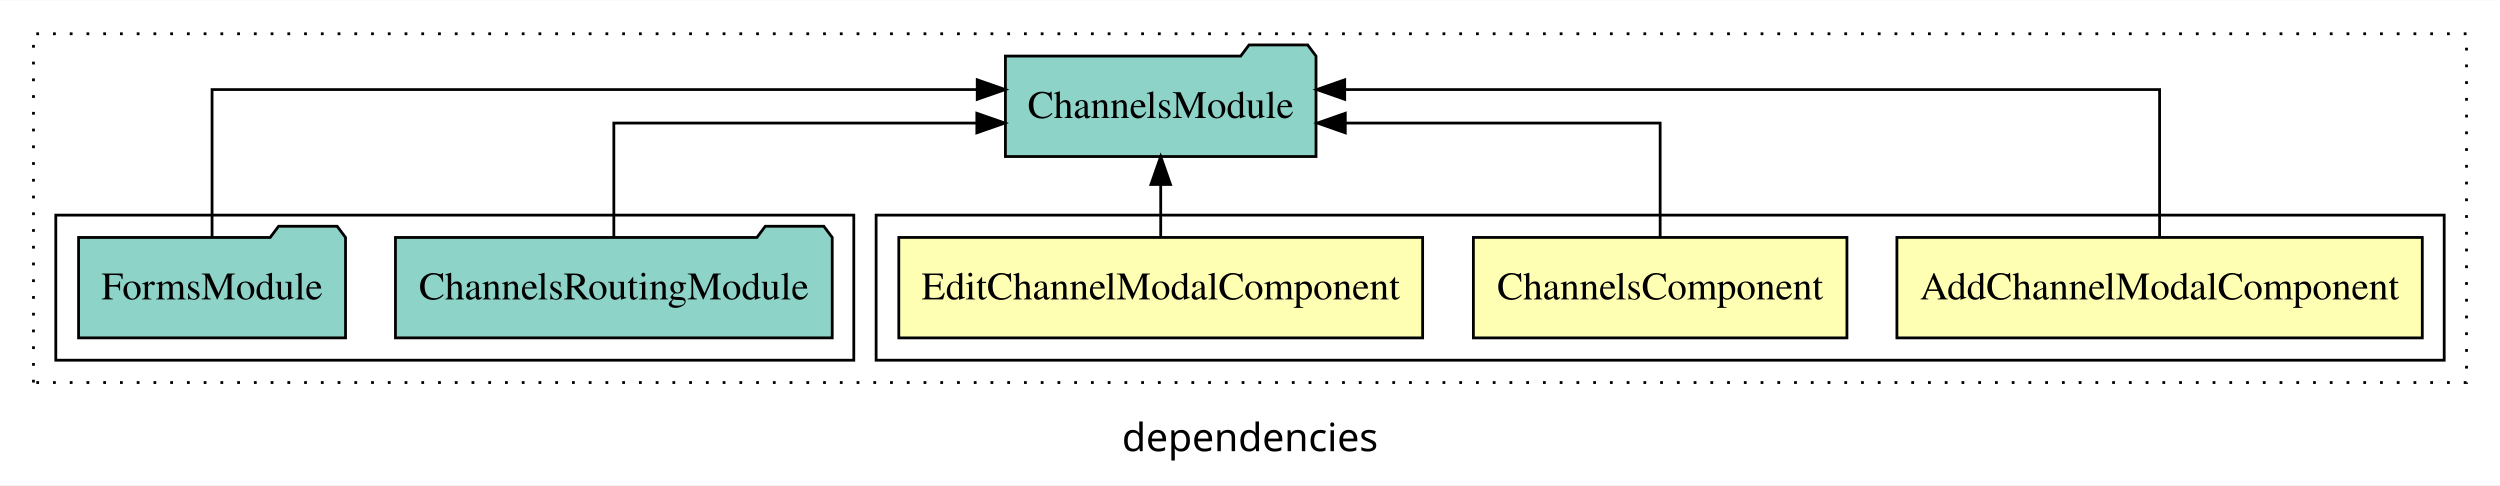
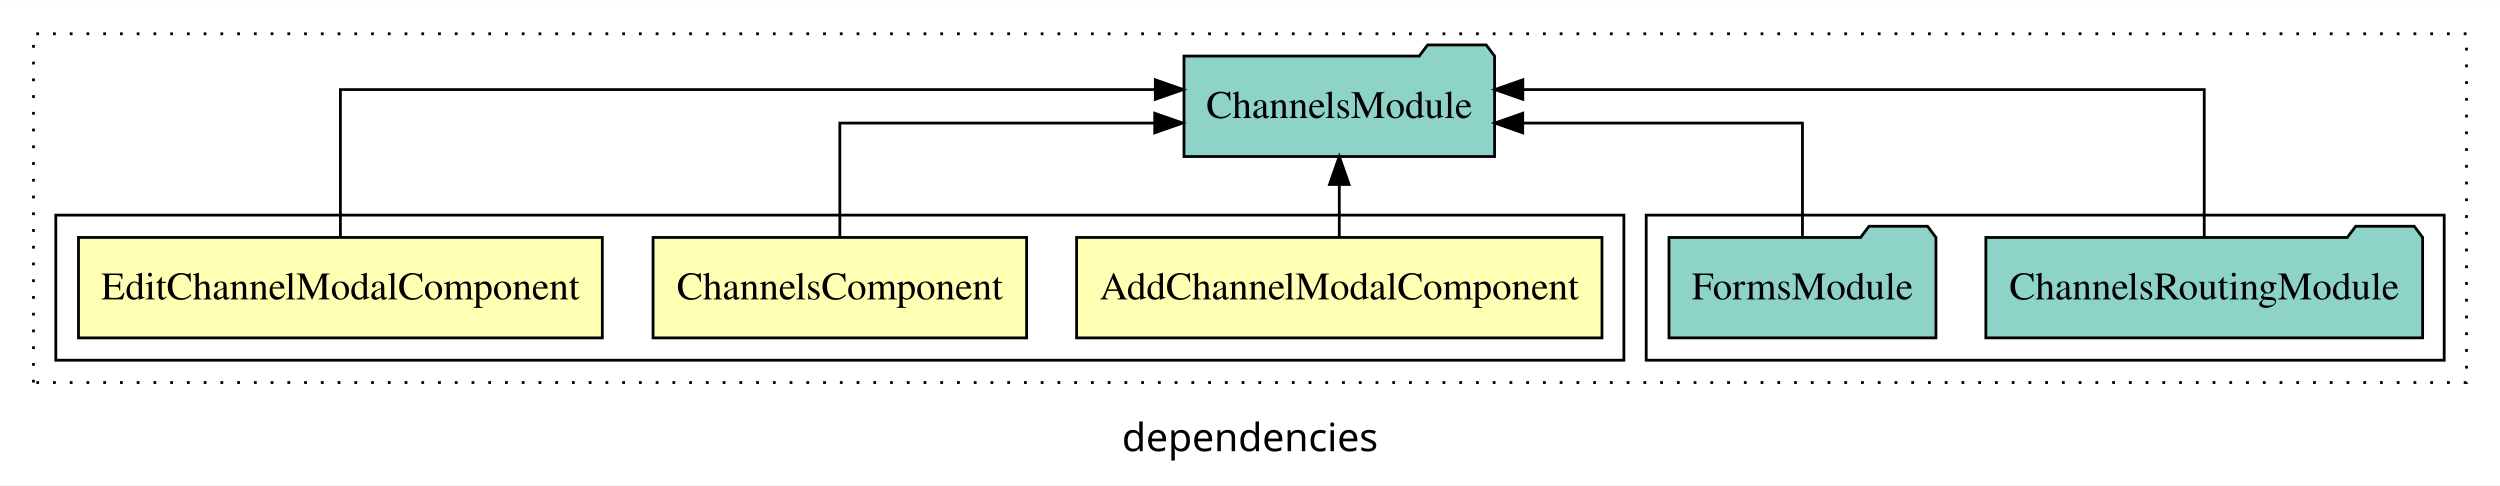
<svg xmlns="http://www.w3.org/2000/svg" width="896pt" height="174pt" viewBox="0.00 0.00 896.00 173.80">
  <g id="graph0" class="graph" transform="scale(1 1) rotate(0) translate(4 169.8)">
    <polygon fill="white" stroke="transparent" points="-4,4 -4,-169.8 892,-169.8 892,4 -4,4" />
    <text text-anchor="middle" x="444" y="-8.2" font-family="sans-serif" font-size="14.00">dependencies</text>
    <g id="clust1" class="cluster">
      <polygon fill="none" stroke="black" stroke-dasharray="1,5" points="8,-32.8 8,-157.8 880,-157.8 880,-32.8 8,-32.8" />
    </g>
+     <g id="clust6" class="cluster">
+       <polygon fill="none" stroke="black" points="586,-40.8 586,-92.8 872,-92.8 872,-40.8 586,-40.8" />
+     </g>
    <g id="clust2" class="cluster">
-       <polygon fill="none" stroke="black" points="310,-40.8 310,-92.8 872,-92.8 872,-40.8 310,-40.8" />
-     </g>
-     <g id="clust6" class="cluster">
-       <polygon fill="none" stroke="black" points="16,-40.8 16,-92.8 302,-92.8 302,-40.8 16,-40.8" />
+       <polygon fill="none" stroke="black" points="16,-40.8 16,-92.8 578,-92.8 578,-40.8 16,-40.8" />
    </g>
    <g id="node1" class="node">
-       <polygon fill="#ffffb3" stroke="black" points="864.15,-84.8 675.85,-84.8 675.85,-48.8 864.15,-48.8 864.15,-84.8" />
-       <text text-anchor="middle" x="770" y="-62.6" font-family="Times,serif" font-size="14.00">AddChannelModalComponent</text>
+       <polygon fill="#ffffb3" stroke="black" points="570.15,-84.8 381.85,-84.8 381.85,-48.8 570.15,-48.8 570.15,-84.8" />
+       <text text-anchor="middle" x="476" y="-62.6" font-family="Times,serif" font-size="14.00">AddChannelModalComponent</text>
    </g>
    <g id="node4" class="node">
-       <polygon fill="#8dd3c7" stroke="black" points="467.66,-149.8 464.66,-153.8 443.66,-153.8 440.66,-149.8 356.34,-149.8 356.34,-113.8 467.66,-113.8 467.66,-149.8" />
-       <text text-anchor="middle" x="412" y="-127.6" font-family="Times,serif" font-size="14.00">ChannelsModule</text>
+       <polygon fill="#8dd3c7" stroke="black" points="531.66,-149.8 528.66,-153.8 507.66,-153.8 504.66,-149.8 420.34,-149.8 420.34,-113.8 531.66,-113.8 531.66,-149.8" />
+       <text text-anchor="middle" x="476" y="-127.6" font-family="Times,serif" font-size="14.00">ChannelsModule</text>
    </g>
    <g id="edge1" class="edge">
-       <path fill="none" stroke="black" d="M770,-85.08C770,-106.12 770,-137.8 770,-137.8 770,-137.8 477.94,-137.8 477.94,-137.8" />
-       <polygon fill="black" stroke="black" points="477.94,-134.3 467.94,-137.8 477.94,-141.3 477.94,-134.3" />
+       <path fill="none" stroke="black" d="M476,-84.91C476,-84.91 476,-103.79 476,-103.79" />
+       <polygon fill="black" stroke="black" points="472.5,-103.79 476,-113.79 479.5,-103.79 472.5,-103.79" />
    </g>
    <g id="node2" class="node">
-       <polygon fill="#ffffb3" stroke="black" points="657.94,-84.8 524.06,-84.8 524.06,-48.8 657.94,-48.8 657.94,-84.8" />
-       <text text-anchor="middle" x="591" y="-62.6" font-family="Times,serif" font-size="14.00">ChannelsComponent</text>
+       <polygon fill="#ffffb3" stroke="black" points="363.94,-84.8 230.06,-84.8 230.06,-48.8 363.94,-48.8 363.94,-84.8" />
+       <text text-anchor="middle" x="297" y="-62.6" font-family="Times,serif" font-size="14.00">ChannelsComponent</text>
    </g>
    <g id="edge2" class="edge">
-       <path fill="none" stroke="black" d="M591,-84.82C591,-102.17 591,-125.8 591,-125.8 591,-125.8 478.15,-125.8 478.15,-125.8" />
-       <polygon fill="black" stroke="black" points="478.15,-122.3 468.15,-125.8 478.15,-129.3 478.15,-122.3" />
+       <path fill="none" stroke="black" d="M297,-84.82C297,-102.17 297,-125.8 297,-125.8 297,-125.8 409.85,-125.8 409.85,-125.8" />
+       <polygon fill="black" stroke="black" points="409.85,-129.3 419.85,-125.8 409.85,-122.3 409.85,-129.3" />
    </g>
    <g id="node3" class="node">
-       <polygon fill="#ffffb3" stroke="black" points="505.87,-84.8 318.13,-84.8 318.13,-48.8 505.87,-48.8 505.87,-84.8" />
-       <text text-anchor="middle" x="412" y="-62.6" font-family="Times,serif" font-size="14.00">EditChannelModalComponent</text>
+       <polygon fill="#ffffb3" stroke="black" points="211.87,-84.8 24.13,-84.8 24.13,-48.8 211.87,-48.8 211.87,-84.8" />
+       <text text-anchor="middle" x="118" y="-62.6" font-family="Times,serif" font-size="14.00">EditChannelModalComponent</text>
    </g>
    <g id="edge3" class="edge">
-       <path fill="none" stroke="black" d="M412,-84.91C412,-84.91 412,-103.79 412,-103.79" />
-       <polygon fill="black" stroke="black" points="408.5,-103.79 412,-113.79 415.5,-103.79 408.5,-103.79" />
+       <path fill="none" stroke="black" d="M118,-85.08C118,-106.12 118,-137.8 118,-137.8 118,-137.8 410.06,-137.8 410.06,-137.8" />
+       <polygon fill="black" stroke="black" points="410.06,-141.3 420.06,-137.8 410.06,-134.3 410.06,-141.3" />
    </g>
    <g id="node5" class="node">
-       <polygon fill="#8dd3c7" stroke="black" points="294.27,-84.8 291.27,-88.8 270.27,-88.8 267.27,-84.8 137.73,-84.8 137.73,-48.8 294.27,-48.8 294.27,-84.8" />
-       <text text-anchor="middle" x="216" y="-62.6" font-family="Times,serif" font-size="14.00">ChannelsRoutingModule</text>
+       <polygon fill="#8dd3c7" stroke="black" points="864.27,-84.8 861.27,-88.8 840.27,-88.8 837.27,-84.8 707.73,-84.8 707.73,-48.8 864.27,-48.8 864.27,-84.8" />
+       <text text-anchor="middle" x="786" y="-62.6" font-family="Times,serif" font-size="14.00">ChannelsRoutingModule</text>
    </g>
    <g id="edge4" class="edge">
-       <path fill="none" stroke="black" d="M216,-84.82C216,-102.17 216,-125.8 216,-125.8 216,-125.8 346.1,-125.8 346.1,-125.8" />
-       <polygon fill="black" stroke="black" points="346.1,-129.3 356.1,-125.8 346.1,-122.3 346.1,-129.3" />
+       <path fill="none" stroke="black" d="M786,-85.08C786,-106.12 786,-137.8 786,-137.8 786,-137.8 541.78,-137.8 541.78,-137.8" />
+       <polygon fill="black" stroke="black" points="541.78,-134.3 531.78,-137.8 541.78,-141.3 541.78,-134.3" />
    </g>
    <g id="node6" class="node">
-       <polygon fill="#8dd3c7" stroke="black" points="119.84,-84.8 116.84,-88.8 95.84,-88.8 92.84,-84.8 24.16,-84.8 24.16,-48.8 119.84,-48.8 119.84,-84.8" />
-       <text text-anchor="middle" x="72" y="-62.6" font-family="Times,serif" font-size="14.00">FormsModule</text>
+       <polygon fill="#8dd3c7" stroke="black" points="689.84,-84.8 686.84,-88.8 665.84,-88.8 662.84,-84.8 594.16,-84.8 594.16,-48.8 689.84,-48.8 689.84,-84.8" />
+       <text text-anchor="middle" x="642" y="-62.6" font-family="Times,serif" font-size="14.00">FormsModule</text>
    </g>
    <g id="edge5" class="edge">
-       <path fill="none" stroke="black" d="M72,-85.08C72,-106.12 72,-137.8 72,-137.8 72,-137.8 346.24,-137.8 346.24,-137.8" />
-       <polygon fill="black" stroke="black" points="346.24,-141.3 356.24,-137.8 346.24,-134.3 346.24,-141.3" />
+       <path fill="none" stroke="black" d="M642,-84.82C642,-102.17 642,-125.8 642,-125.8 642,-125.8 541.74,-125.8 541.74,-125.8" />
+       <polygon fill="black" stroke="black" points="541.74,-122.3 531.74,-125.8 541.74,-129.3 541.74,-122.3" />
    </g>
  </g>
</svg>
